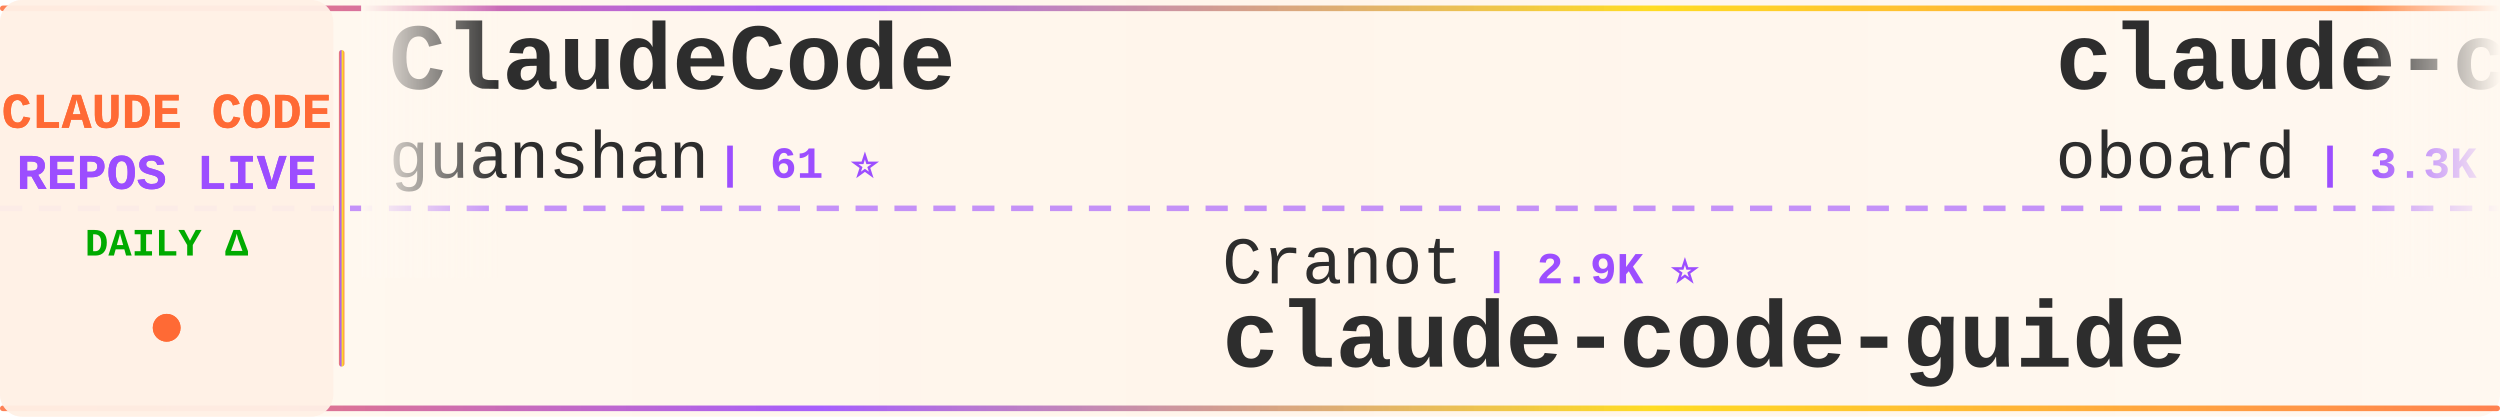
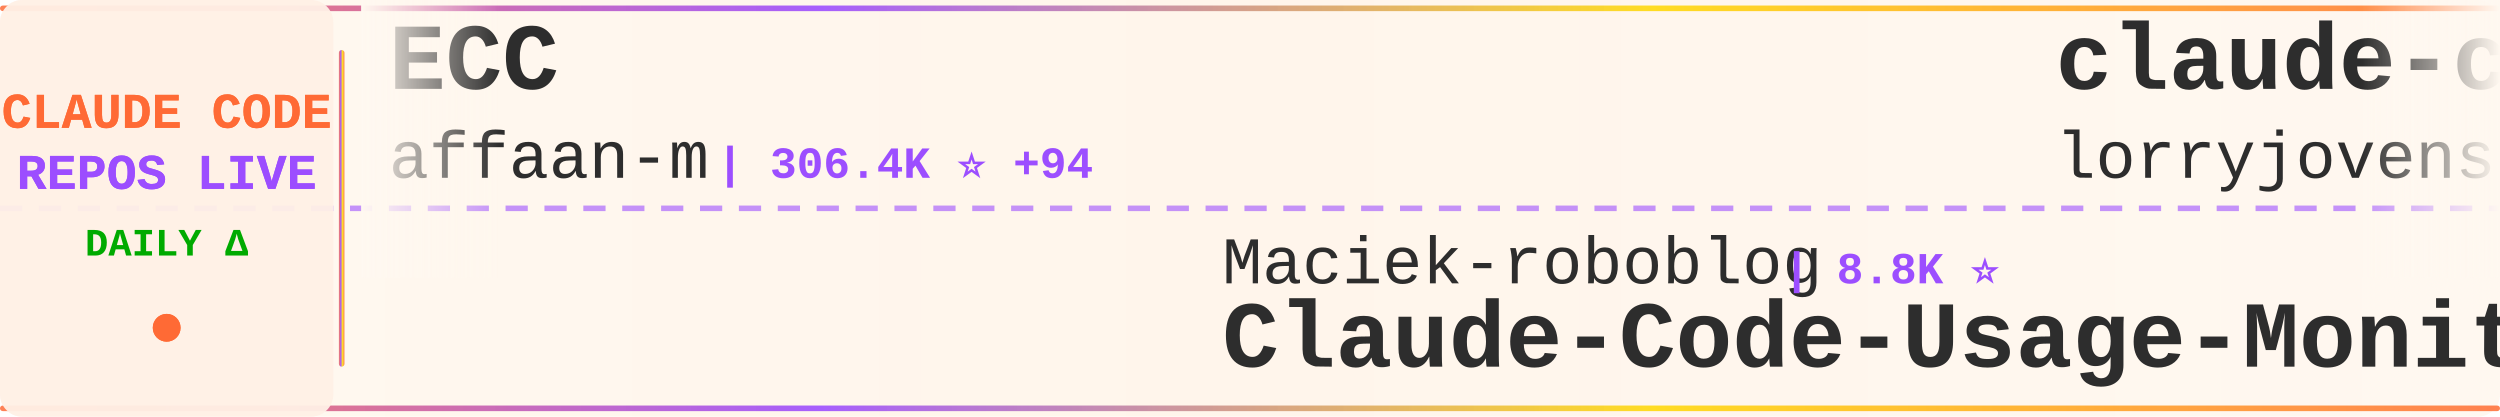
<svg xmlns="http://www.w3.org/2000/svg" width="900" height="150">
  <defs>
    <linearGradient id="tickerBg" x1="0%" y1="0%" x2="100%" y2="0%">
      <stop offset="0%" style="stop-color:#fff8f0;stop-opacity:0.98" />
      <stop offset="50%" style="stop-color:#fff5eb;stop-opacity:1" />
      <stop offset="100%" style="stop-color:#fff8f0;stop-opacity:0.98" />
    </linearGradient>
    <linearGradient id="borderGrad" x1="0%" y1="0%" x2="100%" y2="0%">
      <stop offset="0%" style="stop-color:#FF6B35;stop-opacity:0.85">
        <animate attributeName="stop-opacity" values="0.85;1;0.85" dur="2s" repeatCount="indefinite" />
      </stop>
      <stop offset="33%" style="stop-color:#9C4EFF;stop-opacity:0.9">
        <animate attributeName="stop-opacity" values="0.9;1;0.9" dur="2.2s" repeatCount="indefinite" />
      </stop>
      <stop offset="66%" style="stop-color:#FFD700;stop-opacity:0.85">
        <animate attributeName="stop-opacity" values="0.85;1;0.85" dur="1.8s" repeatCount="indefinite" />
      </stop>
      <stop offset="100%" style="stop-color:#FF6B35;stop-opacity:0.85">
        <animate attributeName="stop-opacity" values="0.85;1;0.85" dur="2s" repeatCount="indefinite" />
      </stop>
    </linearGradient>
    <filter id="textGlow">
      <feGaussianBlur stdDeviation="0.15" result="coloredBlur" />
      <feMerge>
        <feMergeNode in="coloredBlur" />
        <feMergeNode in="SourceGraphic" />
      </feMerge>
    </filter>
    <filter id="metricGlow">
      <feGaussianBlur stdDeviation="0.2" result="coloredBlur" />
      <feMerge>
        <feMergeNode in="coloredBlur" />
        <feMergeNode in="SourceGraphic" />
      </feMerge>
    </filter>
    <linearGradient id="leftFade" x1="0%" y1="0%" x2="100%" y2="0%">
      <stop offset="0%" style="stop-color:#fff8f0;stop-opacity:1" />
      <stop offset="100%" style="stop-color:#fff8f0;stop-opacity:0" />
    </linearGradient>
    <linearGradient id="rightFade" x1="0%" y1="0%" x2="100%" y2="0%">
      <stop offset="0%" style="stop-color:#fff8f0;stop-opacity:0" />
      <stop offset="100%" style="stop-color:#fff8f0;stop-opacity:1" />
    </linearGradient>
  </defs>
  <rect width="900" height="150" fill="url(#tickerBg)" rx="8" />
  <rect x="0" y="2" width="900" height="2" fill="url(#borderGrad)" rx="1" />
  <rect x="0" y="146" width="900" height="2" fill="url(#borderGrad)" rx="1" />
  <line x1="0" y1="75" x2="900" y2="75" stroke="#9C4EFF" stroke-width="2" stroke-dasharray="8 6" opacity="0.6" />
  <rect x="0" y="0" width="120" height="150" fill="#fff0e6" opacity="0.95" rx="8" />
  <text x="60" y="46" font-family="'Courier New', monospace" font-size="18" font-weight="bold" fill="#FF6B35" text-anchor="middle" filter="url(#textGlow)">
    CLAUDE CODE
  </text>
  <text x="60" y="68" font-family="'Courier New', monospace" font-size="18" font-weight="bold" fill="#9C4EFF" text-anchor="middle" filter="url(#textGlow)">
    REPOS LIVE
  </text>
  <text x="60" y="92" font-family="'Courier New', monospace" font-size="14" font-weight="bold" fill="#00aa00" text-anchor="middle">
    DAILY Δ
  </text>
  <circle cx="60" cy="118" r="5" fill="#FF6B35" filter="url(#metricGlow)">
    <animate attributeName="r" values="4;6;4" dur="1.5s" repeatCount="indefinite" />
    <animate attributeName="opacity" values="0.6;1;0.6" dur="1.5s" repeatCount="indefinite" />
  </circle>
  <rect x="122" y="18" width="2" height="114" fill="url(#borderGrad)" rx="1" />
  <clipPath id="tickerClip">
    <rect x="130" y="0" width="770" height="150" />
  </clipPath>
  <g clip-path="url(#tickerClip)">
    <g id="tickerItems">
      <animateTransform attributeName="transform" attributeType="XML" type="translate" from="0 0" to="-3000 0" dur="54s" repeatCount="indefinite" />
      <g transform="translate(0, 0)">
-         <text x="140" y="32" font-family="'Courier New', monospace" font-size="34" font-weight="bold" fill="#2d2d2d">ClaudeCode</text>
-         <text x="140" y="64" font-family="'Courier New', monospace" font-size="24" font-weight="normal" fill="#2d2d2d" opacity="1.0">guanshan</text>
-         <text x="258" y="64" font-family="'Courier New', monospace" font-size="16" font-weight="bold" fill="#9C4EFF"> | 61 ⭐</text>
+         <text x="140" y="32" font-family="'Courier New', monospace" font-size="34" font-weight="bold" fill="#2d2d2d">ECC</text>
+         <text x="140" y="64" font-family="'Courier New', monospace" font-size="24" font-weight="normal" fill="#2d2d2d" opacity="1.0">affaan-m</text>
+         <text x="258" y="64" font-family="'Courier New', monospace" font-size="16" font-weight="bold" fill="#9C4EFF"> | 306.4K ⭐ +94</text>
      </g>
      <g transform="translate(300, 0)">
-         <text x="140" y="102" font-family="'Courier New', monospace" font-size="24" font-weight="normal" fill="#2d2d2d" opacity="1.0">Cranot</text>
-         <text x="234" y="102" font-family="'Courier New', monospace" font-size="16" font-weight="bold" fill="#9C4EFF"> | 2.9K ⭐</text>
-         <text x="140" y="132" font-family="'Courier New', monospace" font-size="34" font-weight="bold" fill="#2d2d2d">claude-code-guide</text>
+         <text x="140" y="102" font-family="'Courier New', monospace" font-size="24" font-weight="normal" fill="#2d2d2d" opacity="1.0">Maciek-roboblog</text>
+         <text x="342" y="102" font-family="'Courier New', monospace" font-size="16" font-weight="bold" fill="#9C4EFF"> | 8.8K ⭐</text>
+         <text x="140" y="132" font-family="'Courier New', monospace" font-size="34" font-weight="bold" fill="#2d2d2d">Claude-Code-Usage-Monito...</text>
      </g>
      <g transform="translate(600, 0)">
-         <text x="140" y="32" font-family="'Courier New', monospace" font-size="34" font-weight="bold" fill="#2d2d2d">claude-code-rev</text>
-         <text x="140" y="64" font-family="'Courier New', monospace" font-size="24" font-weight="normal" fill="#2d2d2d" opacity="1.0">oboard</text>
-         <text x="234" y="64" font-family="'Courier New', monospace" font-size="16" font-weight="bold" fill="#9C4EFF"> | 3.3K ⭐</text>
+         <text x="140" y="32" font-family="'Courier New', monospace" font-size="34" font-weight="bold" fill="#2d2d2d">claude-code-rust</text>
+         <text x="140" y="64" font-family="'Courier New', monospace" font-size="24" font-weight="normal" fill="#2d2d2d" opacity="1.0">lorryjovens-hub</text>
+         <text x="342" y="64" font-family="'Courier New', monospace" font-size="16" font-weight="bold" fill="#9C4EFF"> | 1.7K ⭐</text>
      </g>
      <g transform="translate(900, 0)">
-         <text x="140" y="102" font-family="'Courier New', monospace" font-size="24" font-weight="normal" fill="#2d2d2d" opacity="1.0">OneRedOak</text>
-         <text x="270" y="102" font-family="'Courier New', monospace" font-size="16" font-weight="bold" fill="#9C4EFF"> | 3.9K ⭐ +1</text>
-         <text x="140" y="132" font-family="'Courier New', monospace" font-size="34" font-weight="bold" fill="#2d2d2d">claude-code-workflows</text>
+         <text x="140" y="102" font-family="'Courier New', monospace" font-size="24" font-weight="normal" fill="#2d2d2d" opacity="1.0">techjarves</text>
+         <text x="282" y="102" font-family="'Courier New', monospace" font-size="16" font-weight="bold" fill="#9C4EFF"> | 1.6K ⭐ +1</text>
+         <text x="140" y="132" font-family="'Courier New', monospace" font-size="34" font-weight="bold" fill="#2d2d2d">ClaudeCode-Portable</text>
      </g>
      <g transform="translate(1200, 0)">
-         <text x="140" y="32" font-family="'Courier New', monospace" font-size="34" font-weight="bold" fill="#2d2d2d">claude-code-from-source</text>
-         <text x="140" y="64" font-family="'Courier New', monospace" font-size="24" font-weight="normal" fill="#2d2d2d" opacity="1.0">alejandrobalderas</text>
-         <text x="366" y="64" font-family="'Courier New', monospace" font-size="16" font-weight="bold" fill="#9C4EFF"> | 3.0K ⭐</text>
+         <text x="140" y="32" font-family="'Courier New', monospace" font-size="34" font-weight="bold" fill="#2d2d2d">claude-coder</text>
+         <text x="140" y="64" font-family="'Courier New', monospace" font-size="24" font-weight="normal" fill="#2d2d2d" opacity="1.0">kodu-ai</text>
+         <text x="246" y="64" font-family="'Courier New', monospace" font-size="16" font-weight="bold" fill="#9C4EFF"> | 5.2K ⭐</text>
      </g>
      <g transform="translate(1500, 0)">
-         <text x="140" y="102" font-family="'Courier New', monospace" font-size="24" font-weight="normal" fill="#2d2d2d" opacity="1.0">VILA-Lab</text>
-         <text x="258" y="102" font-family="'Courier New', monospace" font-size="16" font-weight="bold" fill="#9C4EFF"> | 2.2K ⭐</text>
-         <text x="140" y="132" font-family="'Courier New', monospace" font-size="34" font-weight="bold" fill="#2d2d2d">Dive-into-Claude-Code</text>
+         <text x="140" y="102" font-family="'Courier New', monospace" font-size="24" font-weight="normal" fill="#2d2d2d" opacity="1.0">ykdojo</text>
+         <text x="234" y="102" font-family="'Courier New', monospace" font-size="16" font-weight="bold" fill="#9C4EFF"> | 10.4K ⭐ +1</text>
+         <text x="140" y="132" font-family="'Courier New', monospace" font-size="34" font-weight="bold" fill="#2d2d2d">claude-code-tips</text>
      </g>
      <g transform="translate(1800, 0)">
-         <text x="140" y="32" font-family="'Courier New', monospace" font-size="34" font-weight="bold" fill="#2d2d2d">claude-code-router</text>
-         <text x="140" y="64" font-family="'Courier New', monospace" font-size="24" font-weight="normal" fill="#2d2d2d" opacity="1.0">musistudio</text>
-         <text x="282" y="64" font-family="'Courier New', monospace" font-size="16" font-weight="bold" fill="#9C4EFF"> | 38.2K ⭐ +4</text>
+         <text x="140" y="32" font-family="'Courier New', monospace" font-size="34" font-weight="bold" fill="#2d2d2d">claude-code-hub</text>
+         <text x="140" y="64" font-family="'Courier New', monospace" font-size="24" font-weight="normal" fill="#2d2d2d" opacity="1.0">ding113</text>
+         <text x="246" y="64" font-family="'Courier New', monospace" font-size="16" font-weight="bold" fill="#9C4EFF"> | 3.4K ⭐</text>
      </g>
      <g transform="translate(2100, 0)">
-         <text x="140" y="102" font-family="'Courier New', monospace" font-size="24" font-weight="normal" fill="#2d2d2d" opacity="1.0">777genius</text>
-         <text x="270" y="102" font-family="'Courier New', monospace" font-size="16" font-weight="bold" fill="#9C4EFF"> | 940 ⭐</text>
-         <text x="140" y="132" font-family="'Courier New', monospace" font-size="34" font-weight="bold" fill="#2d2d2d">claude-code-source-code</text>
+         <text x="140" y="102" font-family="'Courier New', monospace" font-size="24" font-weight="normal" fill="#2d2d2d" opacity="1.0">mrpaidsocial</text>
+         <text x="306" y="102" font-family="'Courier New', monospace" font-size="16" font-weight="bold" fill="#9C4EFF"> | 1.7K ⭐</text>
+         <text x="140" y="132" font-family="'Courier New', monospace" font-size="34" font-weight="bold" fill="#2d2d2d">arcads-claude-code-mrpai...</text>
      </g>
      <g transform="translate(2400, 0)">
-         <text x="140" y="32" font-family="'Courier New', monospace" font-size="34" font-weight="bold" fill="#2d2d2d">Claude-Code</text>
-         <text x="140" y="64" font-family="'Courier New', monospace" font-size="24" font-weight="normal" fill="#2d2d2d" opacity="1.0">KPR111</text>
-         <text x="234" y="64" font-family="'Courier New', monospace" font-size="16" font-weight="bold" fill="#9C4EFF"> | 18 ⭐</text>
+         <text x="140" y="32" font-family="'Courier New', monospace" font-size="34" font-weight="bold" fill="#2d2d2d">claude-code-proxy</text>
+         <text x="140" y="64" font-family="'Courier New', monospace" font-size="24" font-weight="normal" fill="#2d2d2d" opacity="1.0">fuergaosi233</text>
+         <text x="306" y="64" font-family="'Courier New', monospace" font-size="16" font-weight="bold" fill="#9C4EFF"> | 2.8K ⭐</text>
      </g>
      <g transform="translate(2700, 0)">
-         <text x="140" y="102" font-family="'Courier New', monospace" font-size="24" font-weight="normal" fill="#2d2d2d" opacity="1.0">AprilNEA</text>
-         <text x="258" y="102" font-family="'Courier New', monospace" font-size="16" font-weight="bold" fill="#9C4EFF"> | 393 ⭐</text>
-         <text x="140" y="132" font-family="'Courier New', monospace" font-size="34" font-weight="bold" fill="#2d2d2d">claude-code-source</text>
+         <text x="140" y="102" font-family="'Courier New', monospace" font-size="24" font-weight="normal" fill="#2d2d2d" opacity="1.0">feiskyer</text>
+         <text x="258" y="102" font-family="'Courier New', monospace" font-size="16" font-weight="bold" fill="#9C4EFF"> | 1.7K ⭐</text>
+         <text x="140" y="132" font-family="'Courier New', monospace" font-size="34" font-weight="bold" fill="#2d2d2d">claude-code-settings</text>
      </g>
      <g transform="translate(3000, 0)">
-         <text x="140" y="32" font-family="'Courier New', monospace" font-size="34" font-weight="bold" fill="#2d2d2d">ClaudeCode</text>
-         <text x="140" y="64" font-family="'Courier New', monospace" font-size="24" font-weight="normal" fill="#2d2d2d" opacity="1.0">guanshan</text>
-         <text x="258" y="64" font-family="'Courier New', monospace" font-size="16" font-weight="bold" fill="#9C4EFF"> | 61 ⭐</text>
+         <text x="140" y="32" font-family="'Courier New', monospace" font-size="34" font-weight="bold" fill="#2d2d2d">ECC</text>
+         <text x="140" y="64" font-family="'Courier New', monospace" font-size="24" font-weight="normal" fill="#2d2d2d" opacity="1.0">affaan-m</text>
+         <text x="258" y="64" font-family="'Courier New', monospace" font-size="16" font-weight="bold" fill="#9C4EFF"> | 306.4K ⭐ +94</text>
      </g>
      <g transform="translate(3300, 0)">
-         <text x="140" y="102" font-family="'Courier New', monospace" font-size="24" font-weight="normal" fill="#2d2d2d" opacity="1.0">Cranot</text>
-         <text x="234" y="102" font-family="'Courier New', monospace" font-size="16" font-weight="bold" fill="#9C4EFF"> | 2.9K ⭐</text>
-         <text x="140" y="132" font-family="'Courier New', monospace" font-size="34" font-weight="bold" fill="#2d2d2d">claude-code-guide</text>
+         <text x="140" y="102" font-family="'Courier New', monospace" font-size="24" font-weight="normal" fill="#2d2d2d" opacity="1.0">Maciek-roboblog</text>
+         <text x="342" y="102" font-family="'Courier New', monospace" font-size="16" font-weight="bold" fill="#9C4EFF"> | 8.8K ⭐</text>
+         <text x="140" y="132" font-family="'Courier New', monospace" font-size="34" font-weight="bold" fill="#2d2d2d">Claude-Code-Usage-Monito...</text>
      </g>
      <g transform="translate(3600, 0)">
-         <text x="140" y="32" font-family="'Courier New', monospace" font-size="34" font-weight="bold" fill="#2d2d2d">claude-code-rev</text>
-         <text x="140" y="64" font-family="'Courier New', monospace" font-size="24" font-weight="normal" fill="#2d2d2d" opacity="1.0">oboard</text>
-         <text x="234" y="64" font-family="'Courier New', monospace" font-size="16" font-weight="bold" fill="#9C4EFF"> | 3.3K ⭐</text>
+         <text x="140" y="32" font-family="'Courier New', monospace" font-size="34" font-weight="bold" fill="#2d2d2d">claude-code-rust</text>
+         <text x="140" y="64" font-family="'Courier New', monospace" font-size="24" font-weight="normal" fill="#2d2d2d" opacity="1.0">lorryjovens-hub</text>
+         <text x="342" y="64" font-family="'Courier New', monospace" font-size="16" font-weight="bold" fill="#9C4EFF"> | 1.7K ⭐</text>
      </g>
      <g transform="translate(3900, 0)">
-         <text x="140" y="102" font-family="'Courier New', monospace" font-size="24" font-weight="normal" fill="#2d2d2d" opacity="1.0">OneRedOak</text>
-         <text x="270" y="102" font-family="'Courier New', monospace" font-size="16" font-weight="bold" fill="#9C4EFF"> | 3.9K ⭐ +1</text>
-         <text x="140" y="132" font-family="'Courier New', monospace" font-size="34" font-weight="bold" fill="#2d2d2d">claude-code-workflows</text>
+         <text x="140" y="102" font-family="'Courier New', monospace" font-size="24" font-weight="normal" fill="#2d2d2d" opacity="1.0">techjarves</text>
+         <text x="282" y="102" font-family="'Courier New', monospace" font-size="16" font-weight="bold" fill="#9C4EFF"> | 1.6K ⭐ +1</text>
+         <text x="140" y="132" font-family="'Courier New', monospace" font-size="34" font-weight="bold" fill="#2d2d2d">ClaudeCode-Portable</text>
      </g>
    </g>
  </g>
  <rect x="130" y="0" width="50" height="100" fill="url(#leftFade)" />
  <rect x="850" y="0" width="50" height="100" fill="url(#rightFade)" />
</svg>
